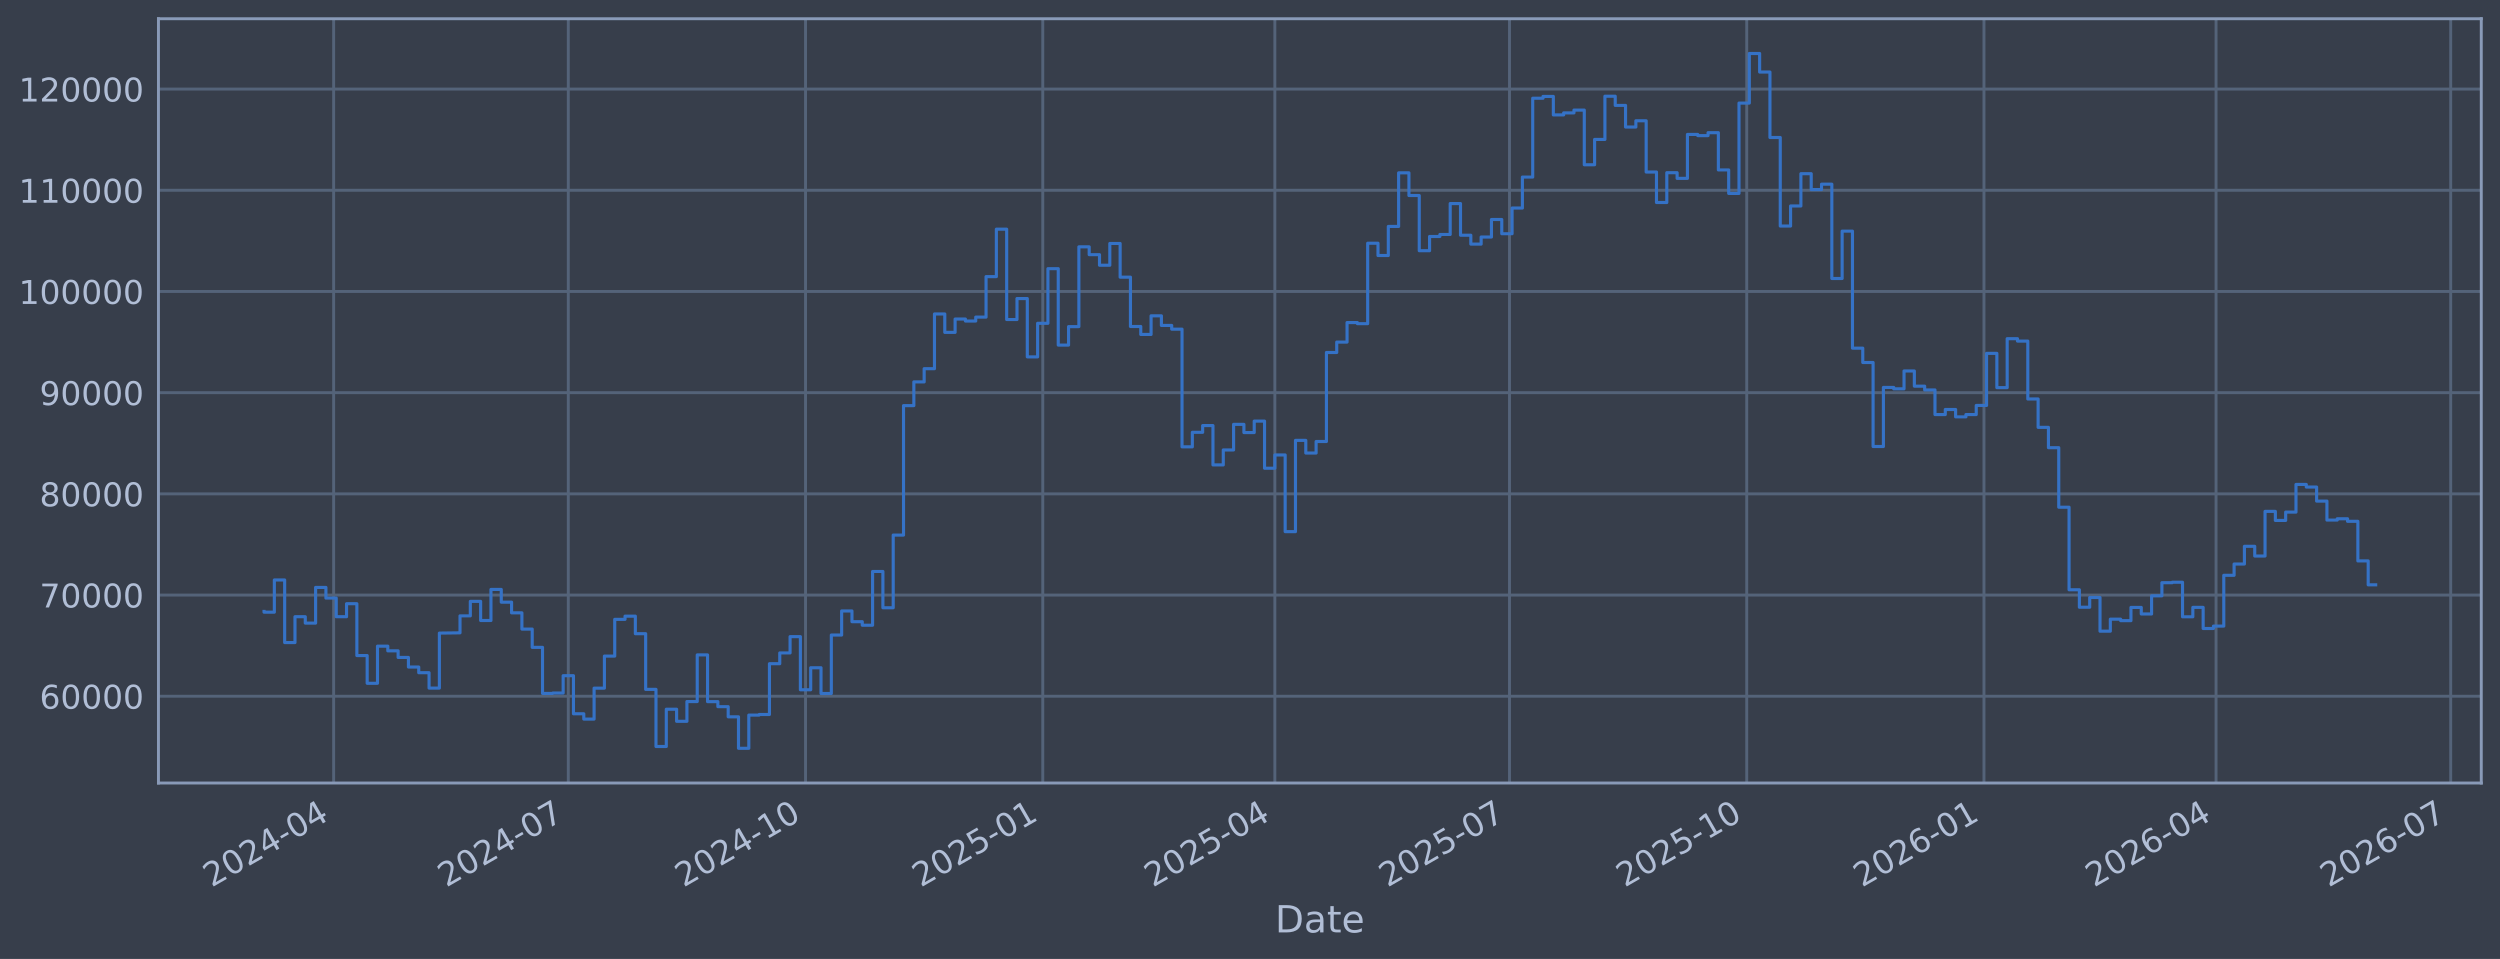
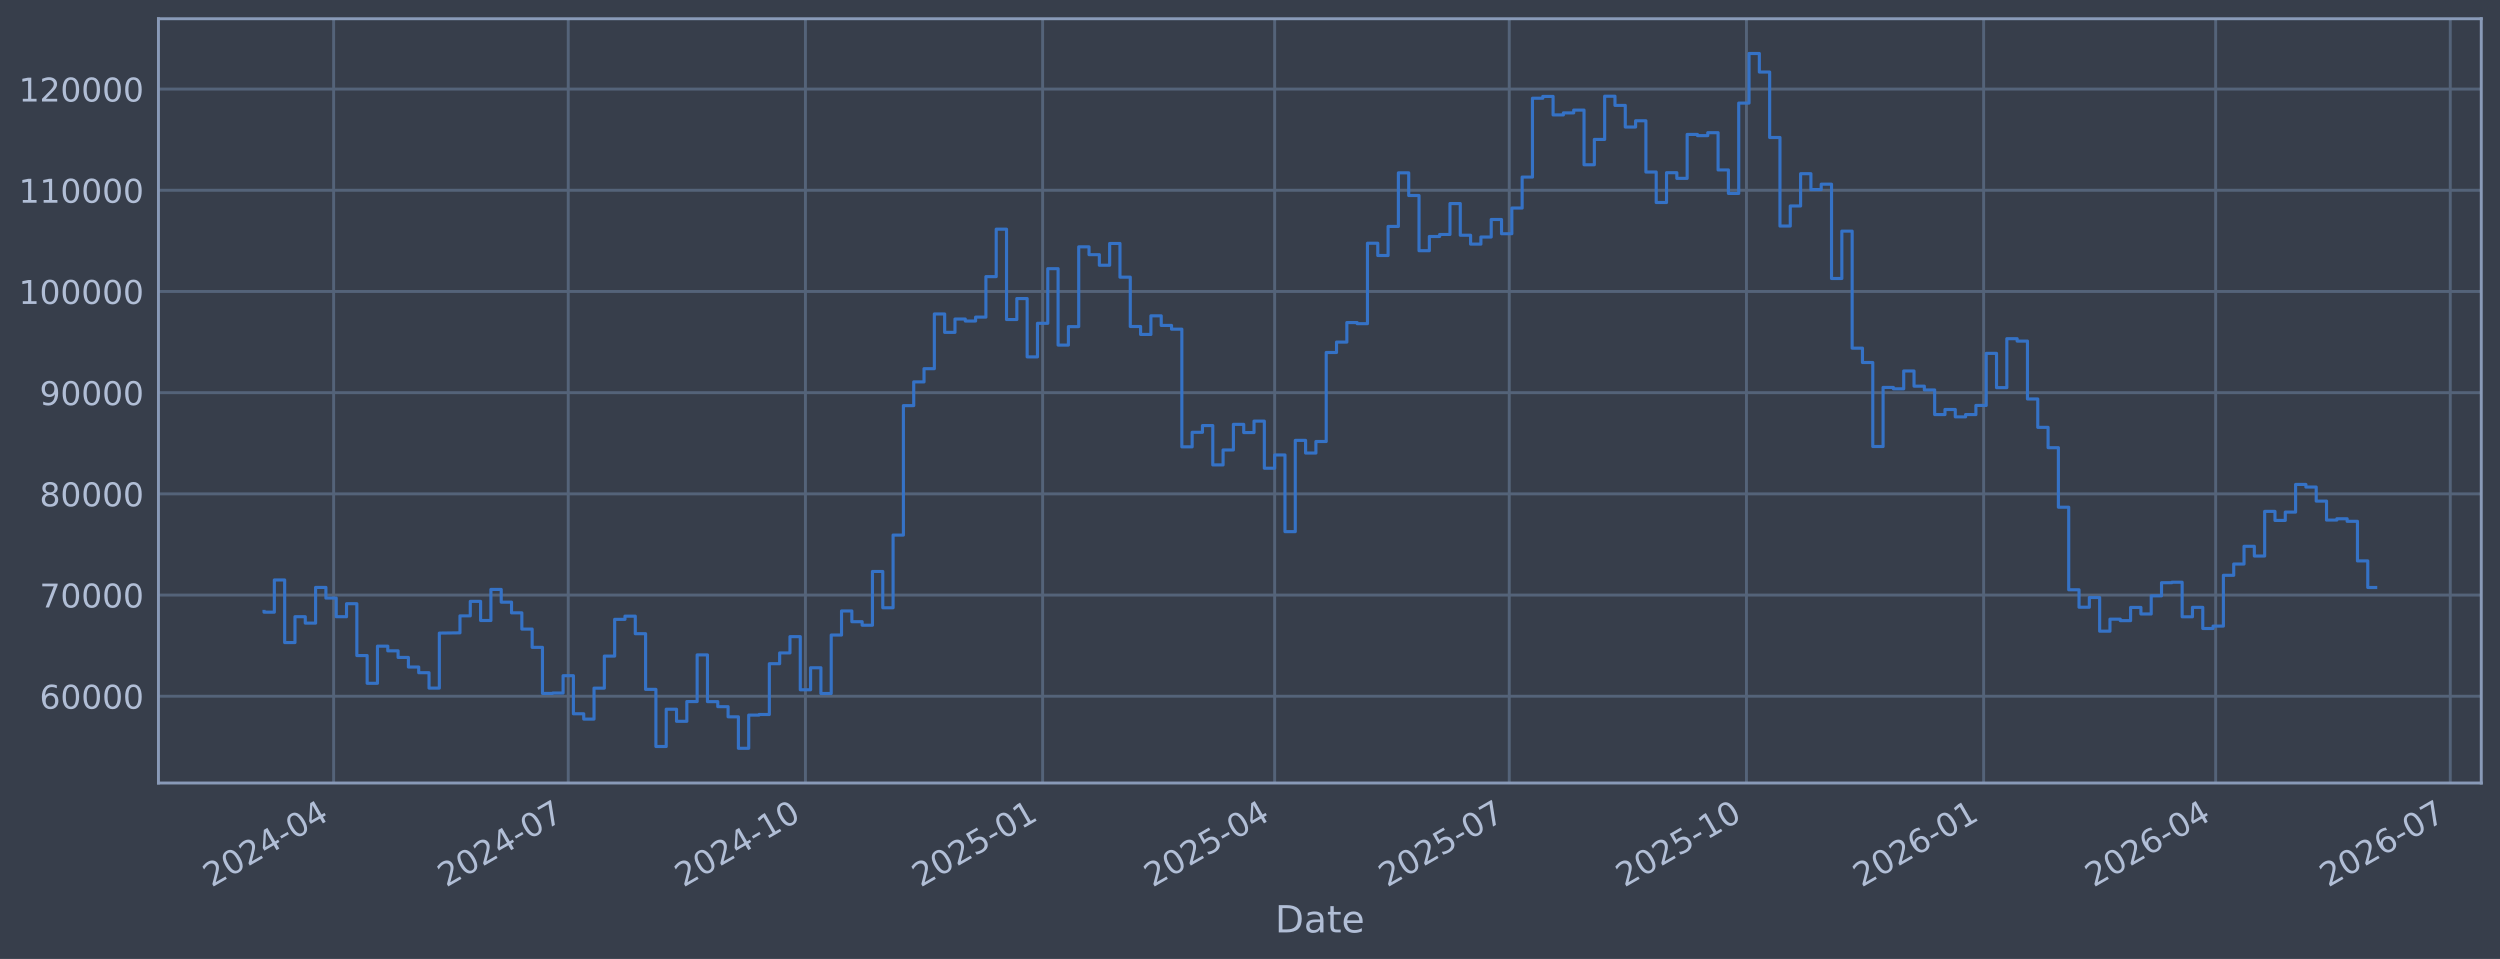
<svg xmlns="http://www.w3.org/2000/svg" xmlns:xlink="http://www.w3.org/1999/xlink" width="960.9pt" height="368.58pt" viewBox="0 0 960.9 368.58" version="1.1">
  <defs>
    <style type="text/css">*{stroke-linejoin: round; stroke-linecap: butt}</style>
  </defs>
  <g id="figure_1">
    <g id="patch_1">
      <path d="M 0 368.58  L 960.9 368.58  L 960.9 0  L 0 0  z " style="fill: #373e4b" />
    </g>
    <g id="axes_1">
      <g id="patch_2">
        <path d="M 60.901 300.96  L 953.701 300.96  L 953.701 7.2  L 60.901 7.2  z " style="fill: #373e4b" />
      </g>
      <g id="matplotlib.axis_1">
        <g id="xtick_1">
          <g id="line2d_1">
-             <path d="M 128.243 300.96  L 128.243 7.2  " clip-path="url(#p6d091ac683)" style="fill: none; stroke: #546379; stroke-width: 1.12; stroke-linecap: square" />
+             <path d="M 128.237 300.96  L 128.237 7.2  " clip-path="url(#p083b9bf5ef)" style="fill: none; stroke: #546379; stroke-width: 1.12; stroke-linecap: square" />
          </g>
          <g id="line2d_2" />
          <g id="text_1">
-             <g style="fill: #b1bed6" transform="translate(81.33926 341.1745) rotate(-30) scale(0.126 -0.126)">
+             <g style="fill: #b1bed6" transform="translate(81.33403 341.1745) rotate(-30) scale(0.126 -0.126)">
              <defs>
                <path id="DejaVuSans-32" d="M 1228 531  L 3431 531  L 3431 0  L 469 0  L 469 531  Q 828 903 1448 1529  Q 2069 2156 2228 2338  Q 2531 2678 2651 2914  Q 2772 3150 2772 3378  Q 2772 3750 2511 3984  Q 2250 4219 1831 4219  Q 1534 4219 1204 4116  Q 875 4013 500 3803  L 500 4441  Q 881 4594 1212 4672  Q 1544 4750 1819 4750  Q 2544 4750 2975 4387  Q 3406 4025 3406 3419  Q 3406 3131 3298 2873  Q 3191 2616 2906 2266  Q 2828 2175 2409 1742  Q 1991 1309 1228 531  z " transform="scale(0.015625)" />
                <path id="DejaVuSans-30" d="M 2034 4250  Q 1547 4250 1301 3770  Q 1056 3291 1056 2328  Q 1056 1369 1301 889  Q 1547 409 2034 409  Q 2525 409 2770 889  Q 3016 1369 3016 2328  Q 3016 3291 2770 3770  Q 2525 4250 2034 4250  z M 2034 4750  Q 2819 4750 3233 4129  Q 3647 3509 3647 2328  Q 3647 1150 3233 529  Q 2819 -91 2034 -91  Q 1250 -91 836 529  Q 422 1150 422 2328  Q 422 3509 836 4129  Q 1250 4750 2034 4750  z " transform="scale(0.015625)" />
                <path id="DejaVuSans-34" d="M 2419 4116  L 825 1625  L 2419 1625  L 2419 4116  z M 2253 4666  L 3047 4666  L 3047 1625  L 3713 1625  L 3713 1100  L 3047 1100  L 3047 0  L 2419 0  L 2419 1100  L 313 1100  L 313 1709  L 2253 4666  z " transform="scale(0.015625)" />
                <path id="DejaVuSans-2d" d="M 313 2009  L 1997 2009  L 1997 1497  L 313 1497  L 313 2009  z " transform="scale(0.015625)" />
              </defs>
              <use xlink:href="#DejaVuSans-32" />
              <use xlink:href="#DejaVuSans-30" transform="translate(63.62305 0)" />
              <use xlink:href="#DejaVuSans-32" transform="translate(127.2461 0)" />
              <use xlink:href="#DejaVuSans-34" transform="translate(190.8691 0)" />
              <use xlink:href="#DejaVuSans-2d" transform="translate(254.4922 0)" />
              <use xlink:href="#DejaVuSans-30" transform="translate(290.5762 0)" />
              <use xlink:href="#DejaVuSans-34" transform="translate(354.1992 0)" />
            </g>
          </g>
        </g>
        <g id="xtick_2">
          <g id="line2d_3">
-             <path d="M 218.434 300.96  L 218.434 7.2  " clip-path="url(#p6d091ac683)" style="fill: none; stroke: #546379; stroke-width: 1.12; stroke-linecap: square" />
+             <path d="M 218.412 300.96  L 218.412 7.2  " clip-path="url(#p083b9bf5ef)" style="fill: none; stroke: #546379; stroke-width: 1.12; stroke-linecap: square" />
          </g>
          <g id="line2d_4" />
          <g id="text_2">
-             <g style="fill: #b1bed6" transform="translate(171.5311 341.1745) rotate(-30) scale(0.126 -0.126)">
+             <g style="fill: #b1bed6" transform="translate(171.5082 341.1745) rotate(-30) scale(0.126 -0.126)">
              <defs>
                <path id="DejaVuSans-37" d="M 525 4666  L 3525 4666  L 3525 4397  L 1831 0  L 1172 0  L 2766 4134  L 525 4134  L 525 4666  z " transform="scale(0.015625)" />
              </defs>
              <use xlink:href="#DejaVuSans-32" />
              <use xlink:href="#DejaVuSans-30" transform="translate(63.62305 0)" />
              <use xlink:href="#DejaVuSans-32" transform="translate(127.2461 0)" />
              <use xlink:href="#DejaVuSans-34" transform="translate(190.8691 0)" />
              <use xlink:href="#DejaVuSans-2d" transform="translate(254.4922 0)" />
              <use xlink:href="#DejaVuSans-30" transform="translate(290.5762 0)" />
              <use xlink:href="#DejaVuSans-37" transform="translate(354.1992 0)" />
            </g>
          </g>
        </g>
        <g id="xtick_3">
          <g id="line2d_5">
-             <path d="M 309.617 300.96  L 309.617 7.2  " clip-path="url(#p6d091ac683)" style="fill: none; stroke: #546379; stroke-width: 1.12; stroke-linecap: square" />
+             <path d="M 309.577 300.96  L 309.577 7.2  " clip-path="url(#p083b9bf5ef)" style="fill: none; stroke: #546379; stroke-width: 1.12; stroke-linecap: square" />
          </g>
          <g id="line2d_6" />
          <g id="text_3">
-             <g style="fill: #b1bed6" transform="translate(262.714 341.1745) rotate(-30) scale(0.126 -0.126)">
+             <g style="fill: #b1bed6" transform="translate(262.6734 341.1745) rotate(-30) scale(0.126 -0.126)">
              <defs>
                <path id="DejaVuSans-31" d="M 794 531  L 1825 531  L 1825 4091  L 703 3866  L 703 4441  L 1819 4666  L 2450 4666  L 2450 531  L 3481 531  L 3481 0  L 794 0  L 794 531  z " transform="scale(0.015625)" />
              </defs>
              <use xlink:href="#DejaVuSans-32" />
              <use xlink:href="#DejaVuSans-30" transform="translate(63.62305 0)" />
              <use xlink:href="#DejaVuSans-32" transform="translate(127.2461 0)" />
              <use xlink:href="#DejaVuSans-34" transform="translate(190.8691 0)" />
              <use xlink:href="#DejaVuSans-2d" transform="translate(254.4922 0)" />
              <use xlink:href="#DejaVuSans-31" transform="translate(290.5762 0)" />
              <use xlink:href="#DejaVuSans-30" transform="translate(354.1992 0)" />
            </g>
          </g>
        </g>
        <g id="xtick_4">
          <g id="line2d_7">
-             <path d="M 400.8 300.96  L 400.8 7.2  " clip-path="url(#p6d091ac683)" style="fill: none; stroke: #546379; stroke-width: 1.12; stroke-linecap: square" />
+             <path d="M 400.742 300.96  L 400.742 7.2  " clip-path="url(#p083b9bf5ef)" style="fill: none; stroke: #546379; stroke-width: 1.12; stroke-linecap: square" />
          </g>
          <g id="line2d_8" />
          <g id="text_4">
-             <g style="fill: #b1bed6" transform="translate(353.897 341.1745) rotate(-30) scale(0.126 -0.126)">
+             <g style="fill: #b1bed6" transform="translate(353.8385 341.1745) rotate(-30) scale(0.126 -0.126)">
              <defs>
                <path id="DejaVuSans-35" d="M 691 4666  L 3169 4666  L 3169 4134  L 1269 4134  L 1269 2991  Q 1406 3038 1543 3061  Q 1681 3084 1819 3084  Q 2600 3084 3056 2656  Q 3513 2228 3513 1497  Q 3513 744 3044 326  Q 2575 -91 1722 -91  Q 1428 -91 1123 -41  Q 819 9 494 109  L 494 744  Q 775 591 1075 516  Q 1375 441 1709 441  Q 2250 441 2565 725  Q 2881 1009 2881 1497  Q 2881 1984 2565 2268  Q 2250 2553 1709 2553  Q 1456 2553 1204 2497  Q 953 2441 691 2322  L 691 4666  z " transform="scale(0.015625)" />
              </defs>
              <use xlink:href="#DejaVuSans-32" />
              <use xlink:href="#DejaVuSans-30" transform="translate(63.62305 0)" />
              <use xlink:href="#DejaVuSans-32" transform="translate(127.2461 0)" />
              <use xlink:href="#DejaVuSans-35" transform="translate(190.8691 0)" />
              <use xlink:href="#DejaVuSans-2d" transform="translate(254.4922 0)" />
              <use xlink:href="#DejaVuSans-30" transform="translate(290.5762 0)" />
              <use xlink:href="#DejaVuSans-31" transform="translate(354.1992 0)" />
            </g>
          </g>
        </g>
        <g id="xtick_5">
          <g id="line2d_9">
-             <path d="M 490.001 300.96  L 490.001 7.2  " clip-path="url(#p6d091ac683)" style="fill: none; stroke: #546379; stroke-width: 1.12; stroke-linecap: square" />
+             <path d="M 489.925 300.96  L 489.925 7.2  " clip-path="url(#p083b9bf5ef)" style="fill: none; stroke: #546379; stroke-width: 1.12; stroke-linecap: square" />
          </g>
          <g id="line2d_10" />
          <g id="text_5">
-             <g style="fill: #b1bed6" transform="translate(443.0977 341.1745) rotate(-30) scale(0.126 -0.126)">
+             <g style="fill: #b1bed6" transform="translate(443.0218 341.1745) rotate(-30) scale(0.126 -0.126)">
              <use xlink:href="#DejaVuSans-32" />
              <use xlink:href="#DejaVuSans-30" transform="translate(63.62305 0)" />
              <use xlink:href="#DejaVuSans-32" transform="translate(127.2461 0)" />
              <use xlink:href="#DejaVuSans-35" transform="translate(190.8691 0)" />
              <use xlink:href="#DejaVuSans-2d" transform="translate(254.4922 0)" />
              <use xlink:href="#DejaVuSans-30" transform="translate(290.5762 0)" />
              <use xlink:href="#DejaVuSans-34" transform="translate(354.1992 0)" />
            </g>
          </g>
        </g>
        <g id="xtick_6">
          <g id="line2d_11">
-             <path d="M 580.193 300.96  L 580.193 7.2  " clip-path="url(#p6d091ac683)" style="fill: none; stroke: #546379; stroke-width: 1.12; stroke-linecap: square" />
+             <path d="M 580.099 300.96  L 580.099 7.2  " clip-path="url(#p083b9bf5ef)" style="fill: none; stroke: #546379; stroke-width: 1.12; stroke-linecap: square" />
          </g>
          <g id="line2d_12" />
          <g id="text_6">
-             <g style="fill: #b1bed6" transform="translate(533.2895 341.1745) rotate(-30) scale(0.126 -0.126)">
+             <g style="fill: #b1bed6" transform="translate(533.196 341.1745) rotate(-30) scale(0.126 -0.126)">
              <use xlink:href="#DejaVuSans-32" />
              <use xlink:href="#DejaVuSans-30" transform="translate(63.62305 0)" />
              <use xlink:href="#DejaVuSans-32" transform="translate(127.2461 0)" />
              <use xlink:href="#DejaVuSans-35" transform="translate(190.8691 0)" />
              <use xlink:href="#DejaVuSans-2d" transform="translate(254.4922 0)" />
              <use xlink:href="#DejaVuSans-30" transform="translate(290.5762 0)" />
              <use xlink:href="#DejaVuSans-37" transform="translate(354.1992 0)" />
            </g>
          </g>
        </g>
        <g id="xtick_7">
          <g id="line2d_13">
-             <path d="M 671.376 300.96  L 671.376 7.2  " clip-path="url(#p6d091ac683)" style="fill: none; stroke: #546379; stroke-width: 1.12; stroke-linecap: square" />
+             <path d="M 671.264 300.96  L 671.264 7.2  " clip-path="url(#p083b9bf5ef)" style="fill: none; stroke: #546379; stroke-width: 1.12; stroke-linecap: square" />
          </g>
          <g id="line2d_14" />
          <g id="text_7">
-             <g style="fill: #b1bed6" transform="translate(624.4725 341.1745) rotate(-30) scale(0.126 -0.126)">
+             <g style="fill: #b1bed6" transform="translate(624.3611 341.1745) rotate(-30) scale(0.126 -0.126)">
              <use xlink:href="#DejaVuSans-32" />
              <use xlink:href="#DejaVuSans-30" transform="translate(63.62305 0)" />
              <use xlink:href="#DejaVuSans-32" transform="translate(127.2461 0)" />
              <use xlink:href="#DejaVuSans-35" transform="translate(190.8691 0)" />
              <use xlink:href="#DejaVuSans-2d" transform="translate(254.4922 0)" />
              <use xlink:href="#DejaVuSans-31" transform="translate(290.5762 0)" />
              <use xlink:href="#DejaVuSans-30" transform="translate(354.1992 0)" />
            </g>
          </g>
        </g>
        <g id="xtick_8">
          <g id="line2d_15">
-             <path d="M 762.559 300.96  L 762.559 7.2  " clip-path="url(#p6d091ac683)" style="fill: none; stroke: #546379; stroke-width: 1.12; stroke-linecap: square" />
+             <path d="M 762.43 300.96  L 762.43 7.2  " clip-path="url(#p083b9bf5ef)" style="fill: none; stroke: #546379; stroke-width: 1.12; stroke-linecap: square" />
          </g>
          <g id="line2d_16" />
          <g id="text_8">
-             <g style="fill: #b1bed6" transform="translate(715.6554 341.1745) rotate(-30) scale(0.126 -0.126)">
+             <g style="fill: #b1bed6" transform="translate(715.5262 341.1745) rotate(-30) scale(0.126 -0.126)">
              <defs>
                <path id="DejaVuSans-36" d="M 2113 2584  Q 1688 2584 1439 2293  Q 1191 2003 1191 1497  Q 1191 994 1439 701  Q 1688 409 2113 409  Q 2538 409 2786 701  Q 3034 994 3034 1497  Q 3034 2003 2786 2293  Q 2538 2584 2113 2584  z M 3366 4563  L 3366 3988  Q 3128 4100 2886 4159  Q 2644 4219 2406 4219  Q 1781 4219 1451 3797  Q 1122 3375 1075 2522  Q 1259 2794 1537 2939  Q 1816 3084 2150 3084  Q 2853 3084 3261 2657  Q 3669 2231 3669 1497  Q 3669 778 3244 343  Q 2819 -91 2113 -91  Q 1303 -91 875 529  Q 447 1150 447 2328  Q 447 3434 972 4092  Q 1497 4750 2381 4750  Q 2619 4750 2861 4703  Q 3103 4656 3366 4563  z " transform="scale(0.015625)" />
              </defs>
              <use xlink:href="#DejaVuSans-32" />
              <use xlink:href="#DejaVuSans-30" transform="translate(63.62305 0)" />
              <use xlink:href="#DejaVuSans-32" transform="translate(127.2461 0)" />
              <use xlink:href="#DejaVuSans-36" transform="translate(190.8691 0)" />
              <use xlink:href="#DejaVuSans-2d" transform="translate(254.4922 0)" />
              <use xlink:href="#DejaVuSans-30" transform="translate(290.5762 0)" />
              <use xlink:href="#DejaVuSans-31" transform="translate(354.1992 0)" />
            </g>
          </g>
        </g>
        <g id="xtick_9">
          <g id="line2d_17">
-             <path d="M 851.759 300.96  L 851.759 7.2  " clip-path="url(#p6d091ac683)" style="fill: none; stroke: #546379; stroke-width: 1.12; stroke-linecap: square" />
+             <path d="M 851.613 300.96  L 851.613 7.2  " clip-path="url(#p083b9bf5ef)" style="fill: none; stroke: #546379; stroke-width: 1.12; stroke-linecap: square" />
          </g>
          <g id="line2d_18" />
          <g id="text_9">
-             <g style="fill: #b1bed6" transform="translate(804.8561 341.1745) rotate(-30) scale(0.126 -0.126)">
+             <g style="fill: #b1bed6" transform="translate(804.7095 341.1745) rotate(-30) scale(0.126 -0.126)">
              <use xlink:href="#DejaVuSans-32" />
              <use xlink:href="#DejaVuSans-30" transform="translate(63.62305 0)" />
              <use xlink:href="#DejaVuSans-32" transform="translate(127.2461 0)" />
              <use xlink:href="#DejaVuSans-36" transform="translate(190.8691 0)" />
              <use xlink:href="#DejaVuSans-2d" transform="translate(254.4922 0)" />
              <use xlink:href="#DejaVuSans-30" transform="translate(290.5762 0)" />
              <use xlink:href="#DejaVuSans-34" transform="translate(354.1992 0)" />
            </g>
          </g>
        </g>
        <g id="xtick_10">
          <g id="line2d_19">
-             <path d="M 941.951 300.96  L 941.951 7.2  " clip-path="url(#p6d091ac683)" style="fill: none; stroke: #546379; stroke-width: 1.12; stroke-linecap: square" />
+             <path d="M 941.787 300.96  L 941.787 7.2  " clip-path="url(#p083b9bf5ef)" style="fill: none; stroke: #546379; stroke-width: 1.12; stroke-linecap: square" />
          </g>
          <g id="line2d_20" />
          <g id="text_10">
-             <g style="fill: #b1bed6" transform="translate(895.048 341.1745) rotate(-30) scale(0.126 -0.126)">
+             <g style="fill: #b1bed6" transform="translate(894.8837 341.1745) rotate(-30) scale(0.126 -0.126)">
              <use xlink:href="#DejaVuSans-32" />
              <use xlink:href="#DejaVuSans-30" transform="translate(63.62305 0)" />
              <use xlink:href="#DejaVuSans-32" transform="translate(127.2461 0)" />
              <use xlink:href="#DejaVuSans-36" transform="translate(190.8691 0)" />
              <use xlink:href="#DejaVuSans-2d" transform="translate(254.4922 0)" />
              <use xlink:href="#DejaVuSans-30" transform="translate(290.5762 0)" />
              <use xlink:href="#DejaVuSans-37" transform="translate(354.1992 0)" />
            </g>
          </g>
        </g>
        <g id="text_11">
          <g style="fill: #b1bed6" transform="translate(490.0914 358.3856) scale(0.144 -0.144)">
            <defs>
              <path id="DejaVuSans-44" d="M 1259 4147  L 1259 519  L 2022 519  Q 2988 519 3436 956  Q 3884 1394 3884 2338  Q 3884 3275 3436 3711  Q 2988 4147 2022 4147  L 1259 4147  z M 628 4666  L 1925 4666  Q 3281 4666 3915 4102  Q 4550 3538 4550 2338  Q 4550 1131 3912 565  Q 3275 0 1925 0  L 628 0  L 628 4666  z " transform="scale(0.015625)" />
              <path id="DejaVuSans-61" d="M 2194 1759  Q 1497 1759 1228 1600  Q 959 1441 959 1056  Q 959 750 1161 570  Q 1363 391 1709 391  Q 2188 391 2477 730  Q 2766 1069 2766 1631  L 2766 1759  L 2194 1759  z M 3341 1997  L 3341 0  L 2766 0  L 2766 531  Q 2569 213 2275 61  Q 1981 -91 1556 -91  Q 1019 -91 701 211  Q 384 513 384 1019  Q 384 1609 779 1909  Q 1175 2209 1959 2209  L 2766 2209  L 2766 2266  Q 2766 2663 2505 2880  Q 2244 3097 1772 3097  Q 1472 3097 1187 3025  Q 903 2953 641 2809  L 641 3341  Q 956 3463 1253 3523  Q 1550 3584 1831 3584  Q 2591 3584 2966 3190  Q 3341 2797 3341 1997  z " transform="scale(0.015625)" />
              <path id="DejaVuSans-74" d="M 1172 4494  L 1172 3500  L 2356 3500  L 2356 3053  L 1172 3053  L 1172 1153  Q 1172 725 1289 603  Q 1406 481 1766 481  L 2356 481  L 2356 0  L 1766 0  Q 1100 0 847 248  Q 594 497 594 1153  L 594 3053  L 172 3053  L 172 3500  L 594 3500  L 594 4494  L 1172 4494  z " transform="scale(0.015625)" />
              <path id="DejaVuSans-65" d="M 3597 1894  L 3597 1613  L 953 1613  Q 991 1019 1311 708  Q 1631 397 2203 397  Q 2534 397 2845 478  Q 3156 559 3463 722  L 3463 178  Q 3153 47 2828 -22  Q 2503 -91 2169 -91  Q 1331 -91 842 396  Q 353 884 353 1716  Q 353 2575 817 3079  Q 1281 3584 2069 3584  Q 2775 3584 3186 3129  Q 3597 2675 3597 1894  z M 3022 2063  Q 3016 2534 2758 2815  Q 2500 3097 2075 3097  Q 1594 3097 1305 2825  Q 1016 2553 972 2059  L 3022 2063  z " transform="scale(0.015625)" />
            </defs>
            <use xlink:href="#DejaVuSans-44" />
            <use xlink:href="#DejaVuSans-61" transform="translate(77.00195 0)" />
            <use xlink:href="#DejaVuSans-74" transform="translate(138.2812 0)" />
            <use xlink:href="#DejaVuSans-65" transform="translate(177.4902 0)" />
          </g>
        </g>
      </g>
      <g id="matplotlib.axis_2">
        <g id="ytick_1">
          <g id="line2d_21">
-             <path d="M 60.901 267.605  L 953.701 267.605  " clip-path="url(#p6d091ac683)" style="fill: none; stroke: #546379; stroke-width: 1.12; stroke-linecap: square" />
+             <path d="M 60.901 267.605  L 953.701 267.605  " clip-path="url(#p083b9bf5ef)" style="fill: none; stroke: #546379; stroke-width: 1.12; stroke-linecap: square" />
          </g>
          <g id="line2d_22" />
          <g id="text_12">
            <g style="fill: #b1bed6" transform="translate(15.21675 272.3918) scale(0.126 -0.126)">
              <use xlink:href="#DejaVuSans-36" />
              <use xlink:href="#DejaVuSans-30" transform="translate(63.62305 0)" />
              <use xlink:href="#DejaVuSans-30" transform="translate(127.2461 0)" />
              <use xlink:href="#DejaVuSans-30" transform="translate(190.8691 0)" />
              <use xlink:href="#DejaVuSans-30" transform="translate(254.4922 0)" />
            </g>
          </g>
        </g>
        <g id="ytick_2">
          <g id="line2d_23">
-             <path d="M 60.901 228.711  L 953.701 228.711  " clip-path="url(#p6d091ac683)" style="fill: none; stroke: #546379; stroke-width: 1.12; stroke-linecap: square" />
+             <path d="M 60.901 228.711  L 953.701 228.711  " clip-path="url(#p083b9bf5ef)" style="fill: none; stroke: #546379; stroke-width: 1.12; stroke-linecap: square" />
          </g>
          <g id="line2d_24" />
          <g id="text_13">
            <g style="fill: #b1bed6" transform="translate(15.21675 233.4979) scale(0.126 -0.126)">
              <use xlink:href="#DejaVuSans-37" />
              <use xlink:href="#DejaVuSans-30" transform="translate(63.62305 0)" />
              <use xlink:href="#DejaVuSans-30" transform="translate(127.2461 0)" />
              <use xlink:href="#DejaVuSans-30" transform="translate(190.8691 0)" />
              <use xlink:href="#DejaVuSans-30" transform="translate(254.4922 0)" />
            </g>
          </g>
        </g>
        <g id="ytick_3">
          <g id="line2d_25">
-             <path d="M 60.901 189.817  L 953.701 189.817  " clip-path="url(#p6d091ac683)" style="fill: none; stroke: #546379; stroke-width: 1.12; stroke-linecap: square" />
+             <path d="M 60.901 189.817  L 953.701 189.817  " clip-path="url(#p083b9bf5ef)" style="fill: none; stroke: #546379; stroke-width: 1.12; stroke-linecap: square" />
          </g>
          <g id="line2d_26" />
          <g id="text_14">
            <g style="fill: #b1bed6" transform="translate(15.21675 194.604) scale(0.126 -0.126)">
              <defs>
                <path id="DejaVuSans-38" d="M 2034 2216  Q 1584 2216 1326 1975  Q 1069 1734 1069 1313  Q 1069 891 1326 650  Q 1584 409 2034 409  Q 2484 409 2743 651  Q 3003 894 3003 1313  Q 3003 1734 2745 1975  Q 2488 2216 2034 2216  z M 1403 2484  Q 997 2584 770 2862  Q 544 3141 544 3541  Q 544 4100 942 4425  Q 1341 4750 2034 4750  Q 2731 4750 3128 4425  Q 3525 4100 3525 3541  Q 3525 3141 3298 2862  Q 3072 2584 2669 2484  Q 3125 2378 3379 2068  Q 3634 1759 3634 1313  Q 3634 634 3220 271  Q 2806 -91 2034 -91  Q 1263 -91 848 271  Q 434 634 434 1313  Q 434 1759 690 2068  Q 947 2378 1403 2484  z M 1172 3481  Q 1172 3119 1398 2916  Q 1625 2713 2034 2713  Q 2441 2713 2670 2916  Q 2900 3119 2900 3481  Q 2900 3844 2670 4047  Q 2441 4250 2034 4250  Q 1625 4250 1398 4047  Q 1172 3844 1172 3481  z " transform="scale(0.015625)" />
              </defs>
              <use xlink:href="#DejaVuSans-38" />
              <use xlink:href="#DejaVuSans-30" transform="translate(63.62305 0)" />
              <use xlink:href="#DejaVuSans-30" transform="translate(127.2461 0)" />
              <use xlink:href="#DejaVuSans-30" transform="translate(190.8691 0)" />
              <use xlink:href="#DejaVuSans-30" transform="translate(254.4922 0)" />
            </g>
          </g>
        </g>
        <g id="ytick_4">
          <g id="line2d_27">
-             <path d="M 60.901 150.923  L 953.701 150.923  " clip-path="url(#p6d091ac683)" style="fill: none; stroke: #546379; stroke-width: 1.12; stroke-linecap: square" />
+             <path d="M 60.901 150.923  L 953.701 150.923  " clip-path="url(#p083b9bf5ef)" style="fill: none; stroke: #546379; stroke-width: 1.12; stroke-linecap: square" />
          </g>
          <g id="line2d_28" />
          <g id="text_15">
            <g style="fill: #b1bed6" transform="translate(15.21675 155.7101) scale(0.126 -0.126)">
              <defs>
                <path id="DejaVuSans-39" d="M 703 97  L 703 672  Q 941 559 1184 500  Q 1428 441 1663 441  Q 2288 441 2617 861  Q 2947 1281 2994 2138  Q 2813 1869 2534 1725  Q 2256 1581 1919 1581  Q 1219 1581 811 2004  Q 403 2428 403 3163  Q 403 3881 828 4315  Q 1253 4750 1959 4750  Q 2769 4750 3195 4129  Q 3622 3509 3622 2328  Q 3622 1225 3098 567  Q 2575 -91 1691 -91  Q 1453 -91 1209 -44  Q 966 3 703 97  z M 1959 2075  Q 2384 2075 2632 2365  Q 2881 2656 2881 3163  Q 2881 3666 2632 3958  Q 2384 4250 1959 4250  Q 1534 4250 1286 3958  Q 1038 3666 1038 3163  Q 1038 2656 1286 2365  Q 1534 2075 1959 2075  z " transform="scale(0.015625)" />
              </defs>
              <use xlink:href="#DejaVuSans-39" />
              <use xlink:href="#DejaVuSans-30" transform="translate(63.62305 0)" />
              <use xlink:href="#DejaVuSans-30" transform="translate(127.2461 0)" />
              <use xlink:href="#DejaVuSans-30" transform="translate(190.8691 0)" />
              <use xlink:href="#DejaVuSans-30" transform="translate(254.4922 0)" />
            </g>
          </g>
        </g>
        <g id="ytick_5">
          <g id="line2d_29">
-             <path d="M 60.901 112.029  L 953.701 112.029  " clip-path="url(#p6d091ac683)" style="fill: none; stroke: #546379; stroke-width: 1.12; stroke-linecap: square" />
+             <path d="M 60.901 112.029  L 953.701 112.029  " clip-path="url(#p083b9bf5ef)" style="fill: none; stroke: #546379; stroke-width: 1.12; stroke-linecap: square" />
          </g>
          <g id="line2d_30" />
          <g id="text_16">
            <g style="fill: #b1bed6" transform="translate(7.2 116.8162) scale(0.126 -0.126)">
              <use xlink:href="#DejaVuSans-31" />
              <use xlink:href="#DejaVuSans-30" transform="translate(63.62305 0)" />
              <use xlink:href="#DejaVuSans-30" transform="translate(127.2461 0)" />
              <use xlink:href="#DejaVuSans-30" transform="translate(190.8691 0)" />
              <use xlink:href="#DejaVuSans-30" transform="translate(254.4922 0)" />
              <use xlink:href="#DejaVuSans-30" transform="translate(318.1152 0)" />
            </g>
          </g>
        </g>
        <g id="ytick_6">
          <g id="line2d_31">
-             <path d="M 60.901 73.135  L 953.701 73.135  " clip-path="url(#p6d091ac683)" style="fill: none; stroke: #546379; stroke-width: 1.12; stroke-linecap: square" />
+             <path d="M 60.901 73.135  L 953.701 73.135  " clip-path="url(#p083b9bf5ef)" style="fill: none; stroke: #546379; stroke-width: 1.12; stroke-linecap: square" />
          </g>
          <g id="line2d_32" />
          <g id="text_17">
            <g style="fill: #b1bed6" transform="translate(7.2 77.92225) scale(0.126 -0.126)">
              <use xlink:href="#DejaVuSans-31" />
              <use xlink:href="#DejaVuSans-31" transform="translate(63.62305 0)" />
              <use xlink:href="#DejaVuSans-30" transform="translate(127.2461 0)" />
              <use xlink:href="#DejaVuSans-30" transform="translate(190.8691 0)" />
              <use xlink:href="#DejaVuSans-30" transform="translate(254.4922 0)" />
              <use xlink:href="#DejaVuSans-30" transform="translate(318.1152 0)" />
            </g>
          </g>
        </g>
        <g id="ytick_7">
          <g id="line2d_33">
-             <path d="M 60.901 34.241  L 953.701 34.241  " clip-path="url(#p6d091ac683)" style="fill: none; stroke: #546379; stroke-width: 1.12; stroke-linecap: square" />
+             <path d="M 60.901 34.241  L 953.701 34.241  " clip-path="url(#p083b9bf5ef)" style="fill: none; stroke: #546379; stroke-width: 1.12; stroke-linecap: square" />
          </g>
          <g id="line2d_34" />
          <g id="text_18">
            <g style="fill: #b1bed6" transform="translate(7.2 39.02834) scale(0.126 -0.126)">
              <use xlink:href="#DejaVuSans-31" />
              <use xlink:href="#DejaVuSans-32" transform="translate(63.62305 0)" />
              <use xlink:href="#DejaVuSans-30" transform="translate(127.2461 0)" />
              <use xlink:href="#DejaVuSans-30" transform="translate(190.8691 0)" />
              <use xlink:href="#DejaVuSans-30" transform="translate(254.4922 0)" />
              <use xlink:href="#DejaVuSans-30" transform="translate(318.1152 0)" />
            </g>
          </g>
        </g>
      </g>
      <g id="line2d_35">
-         <path d="M 101.482 235.021  L 101.482 235.296  L 105.447 235.296  L 105.447 222.919  L 109.411 222.919  L 109.411 246.977  L 113.376 246.977  L 113.376 237.045  L 117.34 237.045  L 117.34 239.499  L 121.305 239.499  L 121.305 225.776  L 125.269 225.776  L 125.269 229.873  L 129.234 229.873  L 129.234 237.044  L 133.198 237.044  L 133.198 232.049  L 137.163 232.049  L 137.163 251.97  L 141.127 251.97  L 141.127 262.624  L 145.092 262.624  L 145.092 248.353  L 149.056 248.353  L 149.056 250.156  L 153.021 250.156  L 153.021 252.698  L 156.985 252.698  L 156.985 256.383  L 160.949 256.383  L 160.949 258.568  L 164.914 258.568  L 164.914 264.471  L 168.878 264.471  L 168.878 243.338  L 176.807 243.234  L 176.807 236.714  L 180.772 236.714  L 180.772 231.145  L 184.736 231.145  L 184.736 238.493  L 188.701 238.493  L 188.701 226.559  L 192.665 226.559  L 192.665 231.442  L 196.63 231.442  L 196.63 235.557  L 200.594 235.557  L 200.594 241.791  L 204.559 241.791  L 204.559 248.818  L 208.523 248.818  L 208.523 266.518  L 212.488 266.518  L 212.488 266.377  L 216.452 266.377  L 216.452 259.716  L 220.417 259.716  L 220.417 274.352  L 224.381 274.352  L 224.381 276.383  L 228.346 276.383  L 228.346 264.5  L 232.31 264.5  L 232.31 252.169  L 236.275 252.169  L 236.275 238.056  L 240.239 238.056  L 240.239 236.821  L 244.203 236.821  L 244.203 243.568  L 248.168 243.568  L 248.168 264.973  L 252.132 264.973  L 252.132 286.922  L 256.097 286.922  L 256.097 272.595  L 260.061 272.595  L 260.061 277.237  L 264.026 277.237  L 264.026 269.643  L 267.99 269.643  L 267.99 251.728  L 271.955 251.728  L 271.955 269.679  L 275.919 269.679  L 275.919 271.615  L 279.884 271.615  L 279.884 275.513  L 283.848 275.513  L 283.848 287.607  L 287.813 287.607  L 287.813 274.853  L 291.777 274.853  L 291.777 274.625  L 295.742 274.625  L 295.742 255.107  L 299.706 255.107  L 299.706 250.962  L 303.671 250.962  L 303.671 244.702  L 307.635 244.702  L 307.635 265.118  L 311.6 265.118  L 311.6 256.656  L 315.564 256.656  L 315.564 266.558  L 319.529 266.558  L 319.529 244.08  L 323.493 244.08  L 323.493 234.832  L 327.457 234.832  L 327.457 238.947  L 331.422 238.947  L 331.422 240.306  L 335.386 240.306  L 335.386 219.649  L 339.351 219.649  L 339.351 233.595  L 343.315 233.595  L 343.315 205.661  L 347.28 205.661  L 347.28 155.902  L 351.244 155.902  L 351.244 146.788  L 355.209 146.788  L 355.209 141.707  L 359.173 141.707  L 359.173 120.675  L 363.138 120.675  L 363.138 127.754  L 367.102 127.754  L 367.102 122.633  L 371.067 122.633  L 371.067 123.388  L 375.031 123.388  L 375.031 121.887  L 378.996 121.887  L 378.996 106.321  L 382.96 106.321  L 382.96 88.086  L 386.925 88.086  L 386.925 122.816  L 390.889 122.816  L 390.889 114.751  L 394.854 114.751  L 394.854 137.169  L 398.818 137.169  L 398.818 124.267  L 402.782 124.267  L 402.782 103.265  L 406.747 103.265  L 406.747 132.633  L 410.711 132.633  L 410.711 125.536  L 414.676 125.536  L 414.676 94.881  L 418.64 94.881  L 418.64 97.883  L 422.605 97.883  L 422.605 101.945  L 426.569 101.945  L 426.569 93.578  L 430.534 93.578  L 430.534 106.527  L 434.498 106.527  L 434.498 125.484  L 438.463 125.484  L 438.463 128.551  L 442.427 128.551  L 442.427 121.388  L 446.392 121.388  L 446.392 125.087  L 450.356 125.087  L 450.356 126.518  L 454.321 126.518  L 454.321 171.747  L 458.285 171.747  L 458.285 166.163  L 462.25 166.163  L 462.25 163.581  L 466.214 163.581  L 466.214 178.696  L 470.179 178.696  L 470.179 172.939  L 474.143 172.939  L 474.143 163.106  L 478.108 163.106  L 478.108 166.259  L 482.072 166.259  L 482.072 161.861  L 486.036 161.861  L 486.036 179.972  L 490.001 179.972  L 490.001 174.874  L 493.965 174.874  L 493.965 204.338  L 497.93 204.338  L 497.93 169.268  L 501.894 169.268  L 501.894 174.129  L 505.859 174.129  L 505.859 169.699  L 509.823 169.699  L 509.823 135.479  L 513.788 135.479  L 513.788 131.483  L 517.752 131.483  L 517.752 123.981  L 521.717 123.981  L 521.717 124.404  L 525.681 124.404  L 525.681 93.491  L 529.646 93.491  L 529.646 98.213  L 533.61 98.213  L 533.61 87.041  L 537.575 87.041  L 537.575 66.437  L 541.539 66.437  L 541.539 75.153  L 545.504 75.153  L 545.504 96.364  L 549.468 96.364  L 549.468 90.892  L 553.433 90.892  L 553.433 90.12  L 557.397 90.12  L 557.397 78.236  L 561.362 78.236  L 561.362 90.409  L 565.326 90.409  L 565.326 93.825  L 569.29 93.825  L 569.29 91.103  L 573.255 91.103  L 573.255 84.374  L 577.219 84.374  L 577.219 89.837  L 581.184 89.837  L 581.184 79.968  L 585.148 79.968  L 585.148 68.059  L 589.113 68.059  L 589.113 37.76  L 593.077 37.76  L 593.077 37.054  L 597.042 37.054  L 597.042 44.172  L 601.006 44.172  L 601.006 43.388  L 604.971 43.388  L 604.971 42.31  L 608.935 42.31  L 608.935 63.327  L 612.9 63.327  L 612.9 53.593  L 616.864 53.593  L 616.864 36.982  L 620.829 36.982  L 620.829 40.511  L 624.793 40.511  L 624.793 48.822  L 628.758 48.822  L 628.758 46.427  L 632.722 46.427  L 632.722 66.121  L 636.687 66.121  L 636.687 77.838  L 640.651 77.838  L 640.651 66.377  L 644.616 66.377  L 644.616 68.563  L 648.58 68.563  L 648.58 51.675  L 652.544 51.675  L 652.544 52.123  L 656.509 52.123  L 656.509 50.999  L 660.473 50.999  L 660.473 65.316  L 664.438 65.316  L 664.438 74.345  L 668.402 74.345  L 668.402 39.618  L 672.367 39.618  L 672.367 20.553  L 676.331 20.553  L 676.331 27.69  L 680.296 27.69  L 680.296 52.846  L 684.26 52.846  L 684.26 86.88  L 688.225 86.88  L 688.225 79.171  L 692.189 79.171  L 692.189 66.766  L 696.154 66.766  L 696.154 72.869  L 700.118 72.869  L 700.118 70.794  L 704.083 70.794  L 704.083 107.041  L 708.047 107.041  L 708.047 88.839  L 712.012 88.839  L 712.012 133.813  L 715.976 133.813  L 715.976 139.336  L 719.941 139.336  L 719.941 171.624  L 723.905 171.624  L 723.905 148.91  L 727.87 148.91  L 727.87 149.459  L 731.834 149.459  L 731.834 142.592  L 735.798 142.592  L 735.798 148.42  L 739.763 148.42  L 739.763 149.875  L 743.727 149.875  L 743.727 159.342  L 747.692 159.342  L 747.692 157.39  L 751.656 157.39  L 751.656 160.227  L 755.621 160.227  L 755.621 159.343  L 759.585 159.343  L 759.585 155.843  L 763.55 155.843  L 763.55 135.823  L 767.514 135.823  L 767.514 148.995  L 771.479 148.995  L 771.479 130.178  L 775.443 130.178  L 775.443 131.095  L 779.408 131.095  L 779.408 153.355  L 783.372 153.355  L 783.372 164.26  L 787.337 164.26  L 787.337 172.068  L 791.301 172.068  L 791.301 194.952  L 795.266 194.952  L 795.266 226.687  L 799.23 226.687  L 799.23 233.401  L 803.195 233.401  L 803.195 229.665  L 807.159 229.665  L 807.159 242.605  L 811.124 242.605  L 811.124 237.987  L 815.088 237.987  L 815.088 238.548  L 819.052 238.548  L 819.052 233.472  L 823.017 233.472  L 823.017 235.99  L 826.981 235.99  L 826.981 229.013  L 830.946 229.013  L 830.946 223.971  L 834.91 223.971  L 834.91 223.797  L 838.875 223.797  L 838.875 237.074  L 842.839 237.074  L 842.839 233.458  L 846.804 233.458  L 846.804 241.567  L 850.768 241.567  L 850.768 240.645  L 854.733 240.645  L 854.733 221.128  L 858.697 221.128  L 858.697 216.789  L 862.662 216.789  L 862.662 209.984  L 866.626 209.984  L 866.626 213.709  L 870.591 213.709  L 870.591 196.559  L 874.555 196.559  L 874.555 200.033  L 878.52 200.033  L 878.52 196.834  L 882.484 196.834  L 882.484 186.206  L 886.449 186.206  L 886.449 187.203  L 890.413 187.203  L 890.413 192.595  L 894.378 192.595  L 894.378 199.893  L 898.342 199.893  L 898.342 199.392  L 902.306 199.392  L 902.306 200.377  L 906.271 200.377  L 906.271 215.595  L 910.235 215.595  L 910.235 224.788  L 913.119 224.788  L 913.119 224.788  " clip-path="url(#p6d091ac683)" style="fill: none; stroke: #3572c6; stroke-width: 1.2; stroke-linecap: square" />
+         <path d="M 101.482 235.021  L 101.482 235.296  L 105.446 235.296  L 105.446 222.919  L 109.41 222.919  L 109.41 246.977  L 113.373 246.977  L 113.373 237.045  L 117.337 237.045  L 117.337 239.499  L 121.301 239.499  L 121.301 225.776  L 125.265 225.776  L 125.265 229.873  L 129.228 229.873  L 129.228 237.044  L 133.192 237.044  L 133.192 232.049  L 137.156 232.049  L 137.156 251.97  L 141.119 251.97  L 141.119 262.624  L 145.083 262.624  L 145.083 248.353  L 149.047 248.353  L 149.047 250.156  L 153.01 250.156  L 153.01 252.698  L 156.974 252.698  L 156.974 256.383  L 160.938 256.383  L 160.938 258.568  L 164.902 258.568  L 164.902 264.471  L 168.865 264.471  L 168.865 243.338  L 176.793 243.234  L 176.793 236.714  L 180.756 236.714  L 180.756 231.145  L 184.72 231.145  L 184.72 238.493  L 188.684 238.493  L 188.684 226.559  L 192.647 226.559  L 192.647 231.442  L 196.611 231.442  L 196.611 235.557  L 200.575 235.557  L 200.575 241.791  L 204.539 241.791  L 204.539 248.818  L 208.502 248.818  L 208.502 266.518  L 212.466 266.518  L 212.466 266.377  L 216.43 266.377  L 216.43 259.716  L 220.393 259.716  L 220.393 274.352  L 224.357 274.352  L 224.357 276.383  L 228.321 276.383  L 228.321 264.5  L 232.284 264.5  L 232.284 252.169  L 236.248 252.169  L 236.248 238.056  L 240.212 238.056  L 240.212 236.821  L 244.176 236.821  L 244.176 243.568  L 248.139 243.568  L 248.139 264.973  L 252.103 264.973  L 252.103 286.922  L 256.067 286.922  L 256.067 272.595  L 260.03 272.595  L 260.03 277.237  L 263.994 277.237  L 263.994 269.643  L 267.958 269.643  L 267.958 251.728  L 271.921 251.728  L 271.921 269.679  L 275.885 269.679  L 275.885 271.615  L 279.849 271.615  L 279.849 275.513  L 283.813 275.513  L 283.813 287.607  L 287.776 287.607  L 287.776 274.853  L 291.74 274.853  L 291.74 274.625  L 295.704 274.625  L 295.704 255.107  L 299.667 255.107  L 299.667 250.962  L 303.631 250.962  L 303.631 244.702  L 307.595 244.702  L 307.595 265.118  L 311.558 265.118  L 311.558 256.656  L 315.522 256.656  L 315.522 266.558  L 319.486 266.558  L 319.486 244.08  L 323.45 244.08  L 323.45 234.832  L 327.413 234.832  L 327.413 238.947  L 331.377 238.947  L 331.377 240.306  L 335.341 240.306  L 335.341 219.649  L 339.304 219.649  L 339.304 233.595  L 343.268 233.595  L 343.268 205.661  L 347.232 205.661  L 347.232 155.902  L 351.195 155.902  L 351.195 146.788  L 355.159 146.788  L 355.159 141.707  L 359.123 141.707  L 359.123 120.675  L 363.087 120.675  L 363.087 127.754  L 367.05 127.754  L 367.05 122.633  L 371.014 122.633  L 371.014 123.388  L 374.978 123.388  L 374.978 121.887  L 378.941 121.887  L 378.941 106.321  L 382.905 106.321  L 382.905 88.086  L 386.869 88.086  L 386.869 122.816  L 390.833 122.816  L 390.833 114.751  L 394.796 114.751  L 394.796 137.169  L 398.76 137.169  L 398.76 124.267  L 402.724 124.267  L 402.724 103.265  L 406.687 103.265  L 406.687 132.633  L 410.651 132.633  L 410.651 125.536  L 414.615 125.536  L 414.615 94.881  L 418.578 94.881  L 418.578 97.883  L 422.542 97.883  L 422.542 101.945  L 426.506 101.945  L 426.506 93.578  L 430.47 93.578  L 430.47 106.527  L 434.433 106.527  L 434.433 125.484  L 438.397 125.484  L 438.397 128.551  L 442.361 128.551  L 442.361 121.388  L 446.324 121.388  L 446.324 125.087  L 450.288 125.087  L 450.288 126.518  L 454.252 126.518  L 454.252 171.747  L 458.215 171.747  L 458.215 166.163  L 462.179 166.163  L 462.179 163.581  L 466.143 163.581  L 466.143 178.696  L 470.107 178.696  L 470.107 172.939  L 474.07 172.939  L 474.07 163.106  L 478.034 163.106  L 478.034 166.259  L 481.998 166.259  L 481.998 161.861  L 485.961 161.861  L 485.961 179.972  L 489.925 179.972  L 489.925 174.874  L 493.889 174.874  L 493.889 204.338  L 497.852 204.338  L 497.852 169.268  L 501.816 169.268  L 501.816 174.129  L 505.78 174.129  L 505.78 169.699  L 509.744 169.699  L 509.744 135.479  L 513.707 135.479  L 513.707 131.483  L 517.671 131.483  L 517.671 123.981  L 521.635 123.981  L 521.635 124.404  L 525.598 124.404  L 525.598 93.491  L 529.562 93.491  L 529.562 98.213  L 533.526 98.213  L 533.526 87.041  L 537.489 87.041  L 537.489 66.437  L 541.453 66.437  L 541.453 75.153  L 545.417 75.153  L 545.417 96.364  L 549.381 96.364  L 549.381 90.892  L 553.344 90.892  L 553.344 90.12  L 557.308 90.12  L 557.308 78.236  L 561.272 78.236  L 561.272 90.409  L 565.235 90.409  L 565.235 93.825  L 569.199 93.825  L 569.199 91.103  L 573.163 91.103  L 573.163 84.374  L 577.126 84.374  L 577.126 89.837  L 581.09 89.837  L 581.09 79.968  L 585.054 79.968  L 585.054 68.059  L 589.018 68.059  L 589.018 37.76  L 592.981 37.76  L 592.981 37.054  L 596.945 37.054  L 596.945 44.172  L 600.909 44.172  L 600.909 43.388  L 604.872 43.388  L 604.872 42.31  L 608.836 42.31  L 608.836 63.327  L 612.8 63.327  L 612.8 53.593  L 616.763 53.593  L 616.763 36.982  L 620.727 36.982  L 620.727 40.511  L 624.691 40.511  L 624.691 48.822  L 628.655 48.822  L 628.655 46.427  L 632.618 46.427  L 632.618 66.121  L 636.582 66.121  L 636.582 77.838  L 640.546 77.838  L 640.546 66.377  L 644.509 66.377  L 644.509 68.563  L 648.473 68.563  L 648.473 51.675  L 652.437 51.675  L 652.437 52.123  L 656.4 52.123  L 656.4 50.999  L 660.364 50.999  L 660.364 65.316  L 664.328 65.316  L 664.328 74.345  L 668.292 74.345  L 668.292 39.618  L 672.255 39.618  L 672.255 20.553  L 676.219 20.553  L 676.219 27.69  L 680.183 27.69  L 680.183 52.846  L 684.146 52.846  L 684.146 86.88  L 688.11 86.88  L 688.11 79.171  L 692.074 79.171  L 692.074 66.766  L 696.038 66.766  L 696.038 72.869  L 700.001 72.869  L 700.001 70.794  L 703.965 70.794  L 703.965 107.041  L 707.929 107.041  L 707.929 88.839  L 711.892 88.839  L 711.892 133.813  L 715.856 133.813  L 715.856 139.336  L 719.82 139.336  L 719.82 171.624  L 723.783 171.624  L 723.783 148.91  L 727.747 148.91  L 727.747 149.459  L 731.711 149.459  L 731.711 142.592  L 735.675 142.592  L 735.675 148.42  L 739.638 148.42  L 739.638 149.875  L 743.602 149.875  L 743.602 159.342  L 747.566 159.342  L 747.566 157.39  L 751.529 157.39  L 751.529 160.227  L 755.493 160.227  L 755.493 159.343  L 759.457 159.343  L 759.457 155.843  L 763.42 155.843  L 763.42 135.823  L 767.384 135.823  L 767.384 148.995  L 771.348 148.995  L 771.348 130.178  L 775.312 130.178  L 775.312 131.095  L 779.275 131.095  L 779.275 153.355  L 783.239 153.355  L 783.239 164.26  L 787.203 164.26  L 787.203 172.068  L 791.166 172.068  L 791.166 194.952  L 795.13 194.952  L 795.13 226.687  L 799.094 226.687  L 799.094 233.401  L 803.057 233.401  L 803.057 229.665  L 807.021 229.665  L 807.021 242.605  L 810.985 242.605  L 810.985 237.987  L 814.949 237.987  L 814.949 238.548  L 818.912 238.548  L 818.912 233.472  L 822.876 233.472  L 822.876 235.99  L 826.84 235.99  L 826.84 229.013  L 830.803 229.013  L 830.803 223.971  L 834.767 223.971  L 834.767 223.797  L 838.731 223.797  L 838.731 237.074  L 842.694 237.074  L 842.694 233.458  L 846.658 233.458  L 846.658 241.567  L 850.622 241.567  L 850.622 240.645  L 854.586 240.645  L 854.586 221.128  L 858.549 221.128  L 858.549 216.789  L 862.513 216.789  L 862.513 209.984  L 866.477 209.984  L 866.477 213.709  L 870.44 213.709  L 870.44 196.559  L 874.404 196.559  L 874.404 200.033  L 878.368 200.033  L 878.368 196.834  L 882.331 196.834  L 882.331 186.206  L 886.295 186.206  L 886.295 187.203  L 890.259 187.203  L 890.259 192.595  L 894.223 192.595  L 894.223 199.893  L 898.186 199.893  L 898.186 199.392  L 902.15 199.392  L 902.15 200.377  L 906.114 200.377  L 906.114 215.595  L 910.077 215.595  L 910.077 225.806  L 913.119 225.806  L 913.119 225.806  " clip-path="url(#p083b9bf5ef)" style="fill: none; stroke: #3572c6; stroke-width: 1.2; stroke-linecap: square" />
      </g>
      <g id="patch_3">
        <path d="M 60.901 300.96  L 60.901 7.2  " style="fill: none; stroke: #899ab8; stroke-width: 1.12; stroke-linejoin: miter; stroke-linecap: square" />
      </g>
      <g id="patch_4">
        <path d="M 953.701 300.96  L 953.701 7.2  " style="fill: none; stroke: #899ab8; stroke-width: 1.12; stroke-linejoin: miter; stroke-linecap: square" />
      </g>
      <g id="patch_5">
        <path d="M 60.901 300.96  L 953.701 300.96  " style="fill: none; stroke: #899ab8; stroke-width: 1.12; stroke-linejoin: miter; stroke-linecap: square" />
      </g>
      <g id="patch_6">
        <path d="M 60.901 7.2  L 953.701 7.2  " style="fill: none; stroke: #899ab8; stroke-width: 1.12; stroke-linejoin: miter; stroke-linecap: square" />
      </g>
    </g>
  </g>
  <defs>
-     <clipPath id="p6d091ac683">
+     <clipPath id="p083b9bf5ef">
      <rect x="60.901" y="7.2" width="892.8" height="293.76" />
    </clipPath>
  </defs>
</svg>
